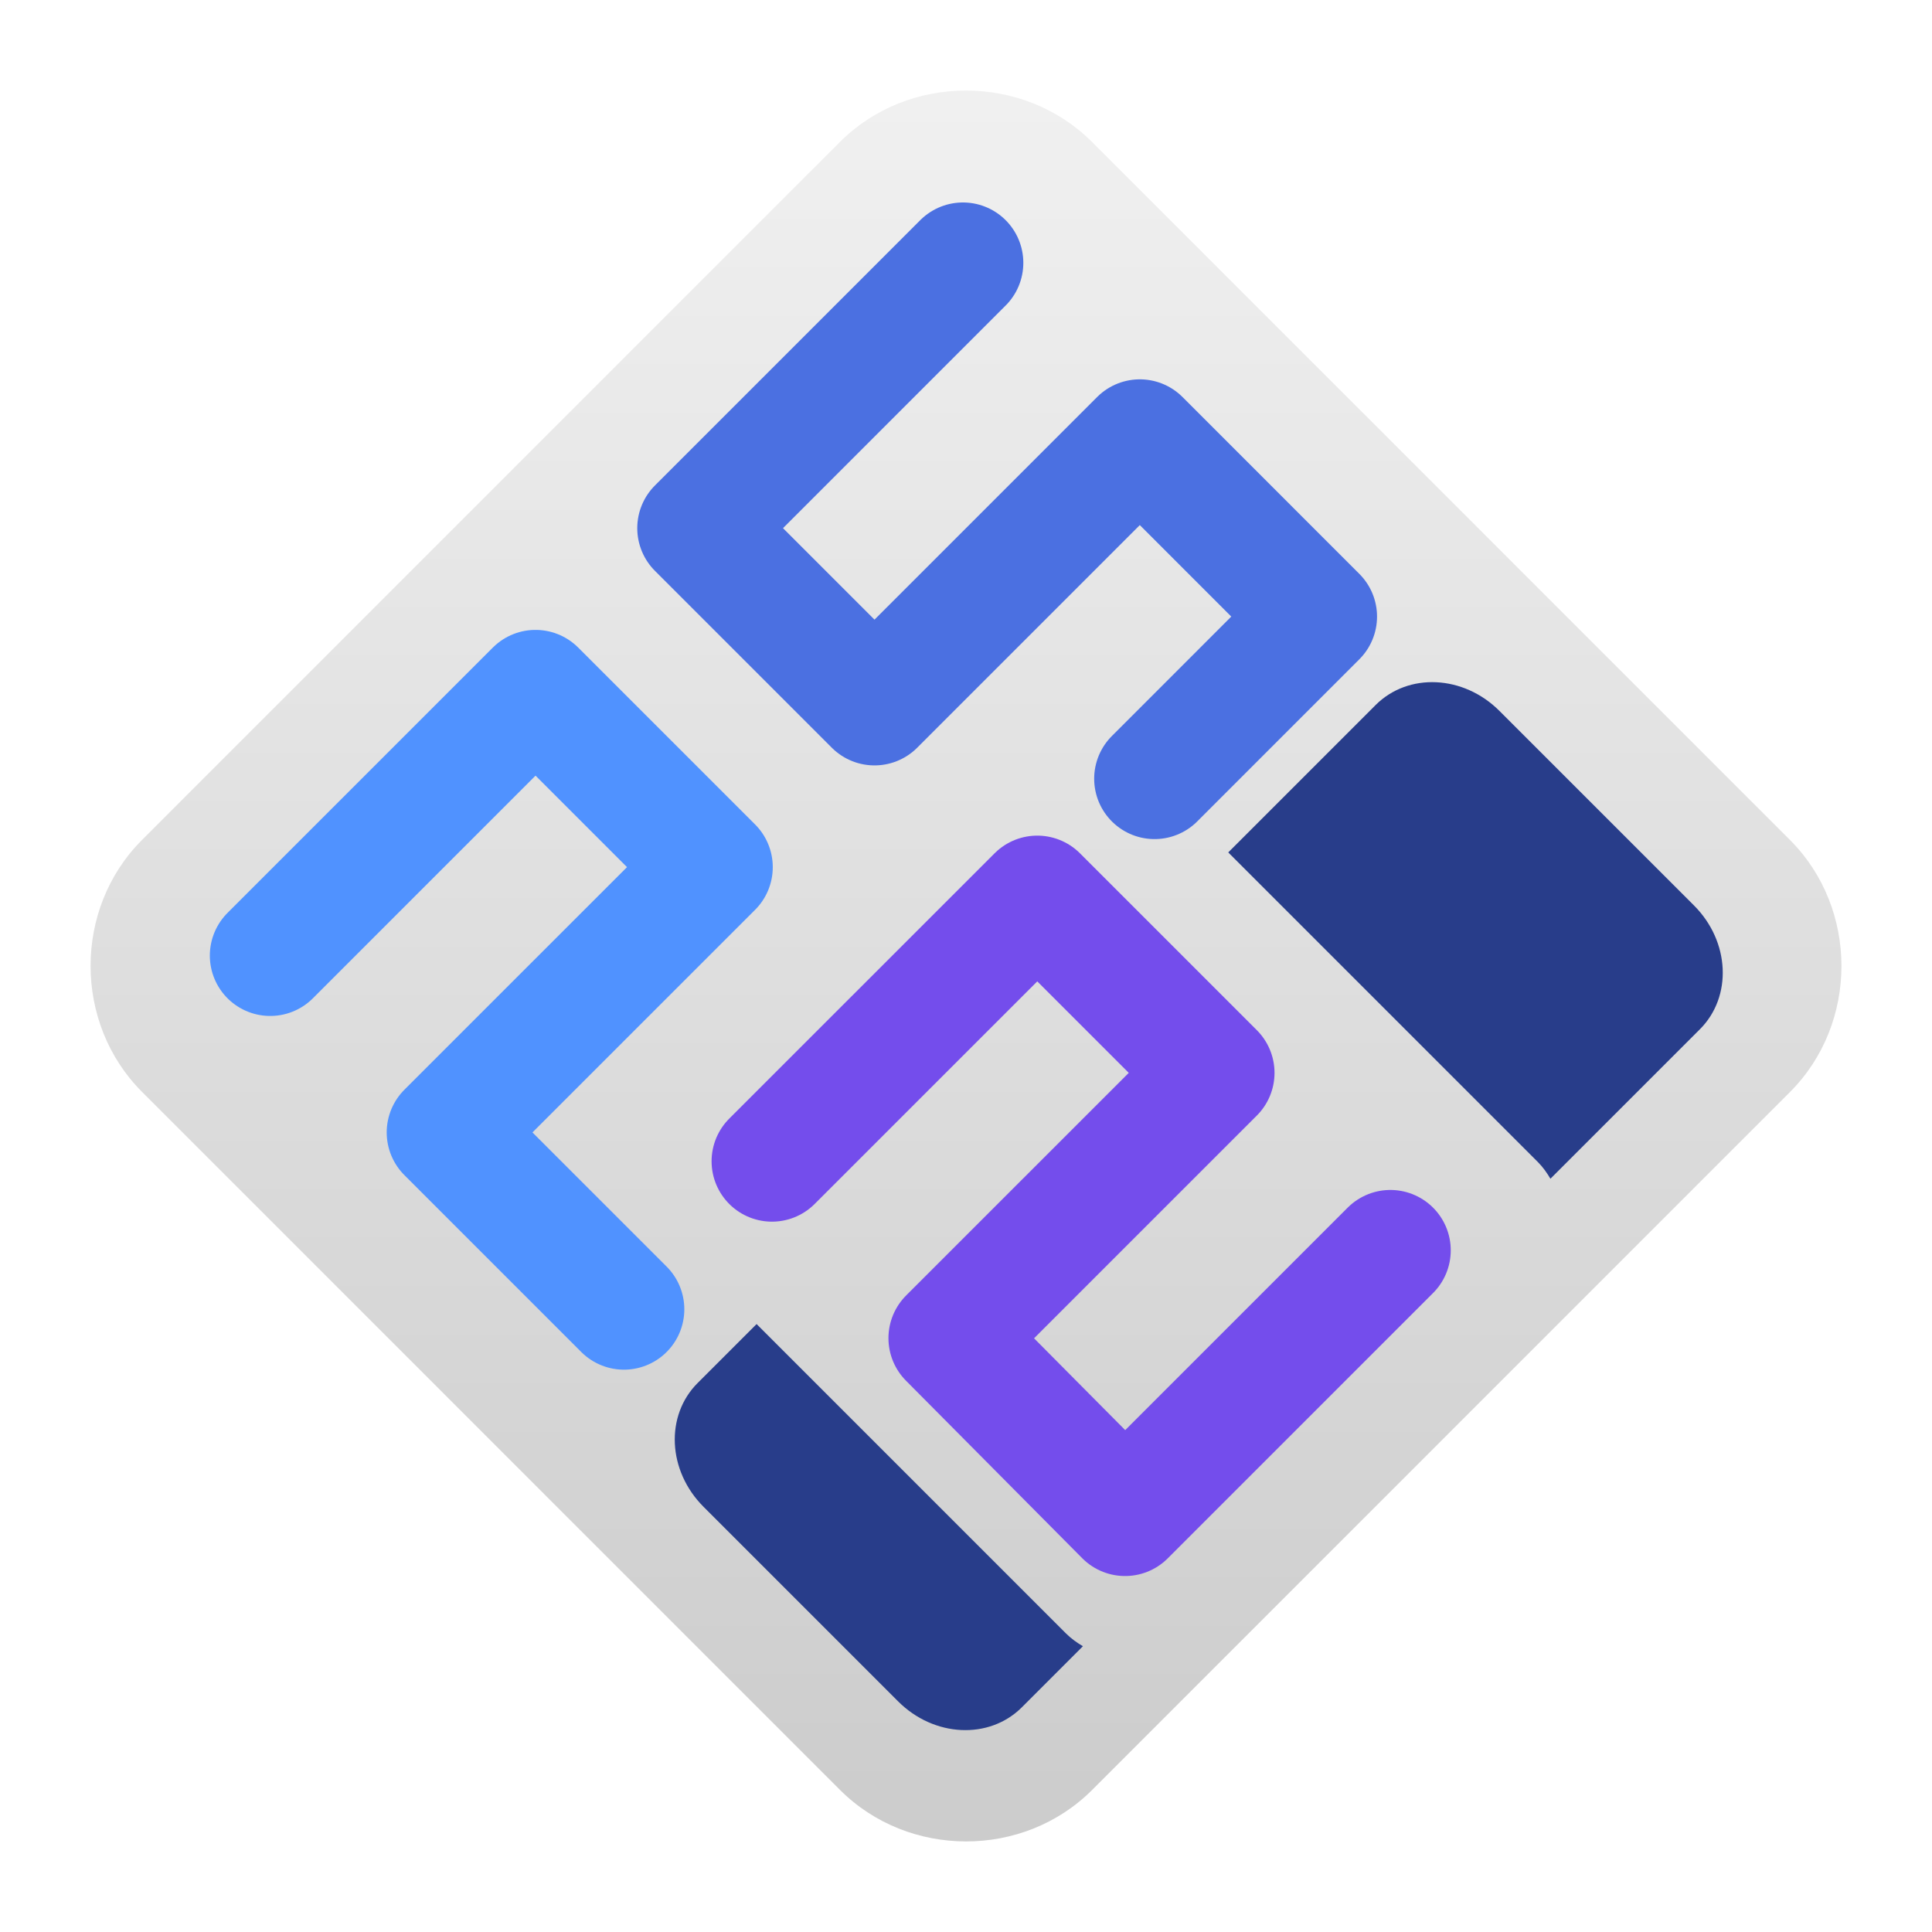
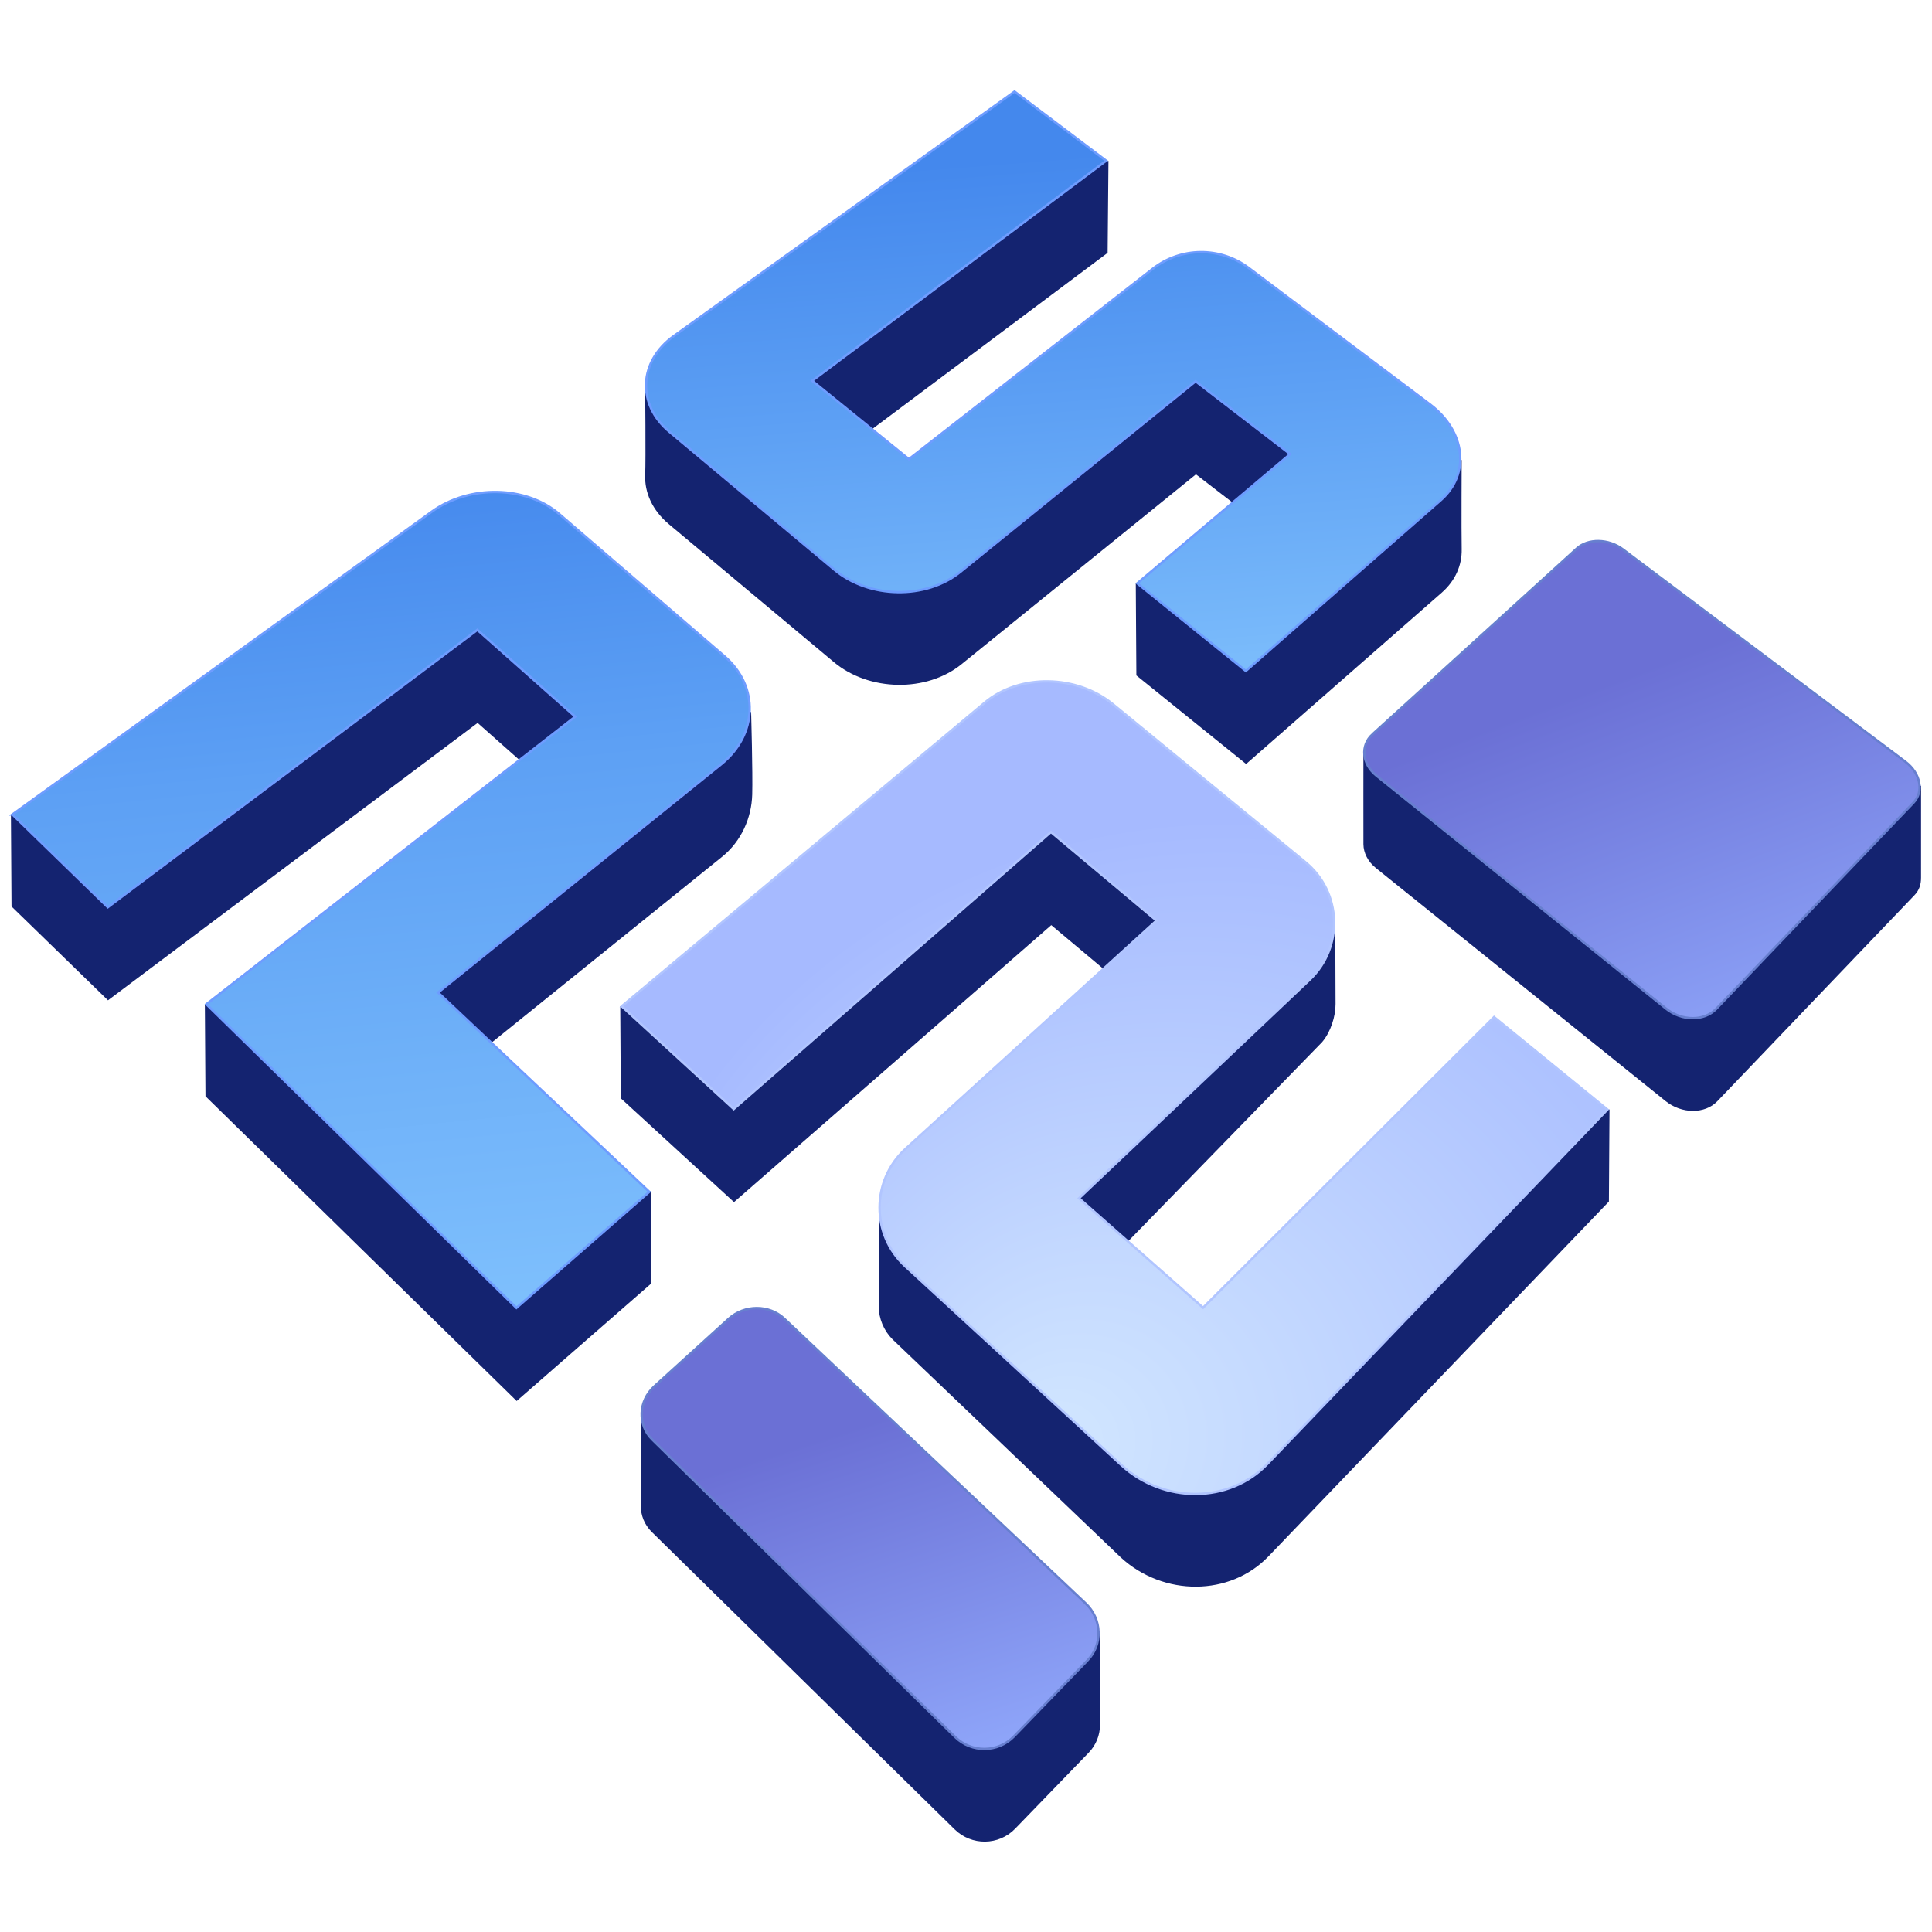
- <svg xmlns="http://www.w3.org/2000/svg" style="clip-rule:evenodd;fill-rule:evenodd;stroke-linecap:round;stroke-linejoin:round" viewBox="0 0 64 64">
-   <path d="m31.999 3c-1.519 0-3.039 0.566-4.175 1.702l-23.122 23.125c-2.271 2.271-2.268 6.072 3e-3 8.343l23.123 23.125c2.271 2.271 6.075 2.274 8.346 3e-3l23.123-23.125c2.271-2.271 2.271-6.075 0-8.346l-23.123-23.125c-1.136-1.136-2.656-1.702-4.175-1.702z" style="fill-rule:nonzero;fill:url(#_Linear1)" />
-   <path d="m8.951 31.655l8.789-8.789 5.859 5.859-8.789 8.788 5.859 5.859" style="fill:none;stroke-width:4px;stroke:#5092ff" />
-   <path d="m31.899 8.707l-8.789 8.789 5.859 5.859 8.789-8.789 5.858 5.859-5.37 5.371" style="fill:none;stroke-width:4px;stroke:#4b70e1" />
-   <path d="m25.572 38.469l8.789-8.788 5.859 5.859-8.789 8.788 5.838 5.88 8.789-8.789" style="fill:none;stroke-width:4px;stroke:#744dec" />
-   <path d="m23.11 45.814c-1.082 1.082-0.995 2.91 0.195 4.1l6.446 6.446c1.19 1.19 3.019 1.277 4.101 0.195l2.021-2.022c-0.197-0.116-0.387-0.25-0.557-0.419l-10.253-10.253-1.953 1.953zm17.577-17.577l10.253 10.253c0.17 0.17 0.303 0.36 0.42 0.557l4.951-4.951c1.082-1.082 0.995-2.911-0.195-4.101l-6.446-6.446c-1.19-1.19-3.019-1.276-4.101-0.194l-4.882 4.882z" style="fill-rule:nonzero;fill:#283d8a" />
+ <svg xmlns="http://www.w3.org/2000/svg" id="PCSX_Logo_2.0" data-name="PCSX2 Logo 2.0" viewBox="0 0 4100 4100">
  <defs>
-     <linearGradient id="_Linear1" x2="1" gradientTransform="matrix(3.49187e-15,-57.0266,57.0266,3.49187e-15,32,60.6683)" gradientUnits="userSpaceOnUse">
-       <stop style="stop-color:#ccc" offset="0" />
-       <stop style="stop-color:#f0f0f0" offset="1" />
+     <style>
+       .cls-1 {
+         fill: url(#Gradiente_sem_nome_2);
+       }
+ 
+       .cls-1, .cls-2 {
+         stroke: #677fcf;
+       }
+ 
+       .cls-1, .cls-2, .cls-3, .cls-4, .cls-5, .cls-6 {
+         fill-rule: evenodd;
+         stroke-width: 5px;
+       }
+ 
+       .cls-2 {
+         fill: url(#Gradiente_sem_nome);
+       }
+ 
+       .cls-3 {
+         fill: url(#Gradiente_sem_nome_3);
+         stroke: #b1c5ff;
+       }
+ 
+       .cls-4 {
+         fill: #142370;
+         stroke: #142370;
+       }
+ 
+       .cls-5 {
+         fill: url(#Gradiente_sem_nome_7);
+       }
+ 
+       .cls-5, .cls-6 {
+         stroke: #6e9cff;
+       }
+ 
+       .cls-6 {
+         fill: url(#Gradiente_sem_nome_8);
+       }
+     </style>
+     <linearGradient id="Gradiente_sem_nome" data-name="Gradiente sem nome" x1="7901.34" y1="-19025.92" x2="7589.65" y2="-20459.73" gradientTransform="translate(-1267.48 21672.99) rotate(-8.78) scale(.98 .95) skewX(-.69)" gradientUnits="userSpaceOnUse">
+       <stop offset=".19" stop-color="#93acfe" />
+       <stop offset=".88" stop-color="#6b70d5" />
+     </linearGradient>
+     <linearGradient id="Gradiente_sem_nome_2" data-name="Gradiente sem nome 2" x1="5672.01" y1="-17541.4" x2="5524.95" y2="-18891.5" gradientTransform="translate(-1024.91 20992.66) rotate(-12.07) scale(1.01 .92) skewX(-2.7)" gradientUnits="userSpaceOnUse">
+       <stop offset="0" stop-color="#93acfe" />
+       <stop offset=".67" stop-color="#6b70d5" />
+       <stop offset=".99" stop-color="#6b70d5" />
+     </linearGradient>
+     <radialGradient id="Gradiente_sem_nome_3" data-name="Gradiente sem nome 3" cx="6358.93" cy="-18438.27" fx="5981.85" fy="-18438.27" r="1355.02" gradientTransform="translate(-346.59 21217.74) rotate(-10.94) scale(.99 .94) skewX(-.14)" gradientUnits="userSpaceOnUse">
+       <stop offset="0" stop-color="#d2e7ff" />
+       <stop offset=".12" stop-color="#cce1ff" />
+       <stop offset=".99" stop-color="#a6baff" />
+     </radialGradient>
+     <linearGradient id="Gradiente_sem_nome_7" data-name="Gradiente sem nome 7" x1="6483.54" y1="-20236.63" x2="6593.33" y2="-21636.35" gradientTransform="translate(-1175.86 21642.25) rotate(-8.81) scale(.98 .95) skewX(-.37)" gradientUnits="userSpaceOnUse">
+       <stop offset="0" stop-color="#88c9ff" />
+       <stop offset=".21" stop-color="#77b8fa" />
+       <stop offset=".59" stop-color="#5da0f4" />
+       <stop offset=".99" stop-color="#4488ed" />
+     </linearGradient>
+     <linearGradient id="Gradiente_sem_nome_8" data-name="Gradiente sem nome 8" x1="4686.33" y1="-18617.98" x2="4927.11" y2="-20965.64" gradientTransform="translate(-1069.72 20996.41) rotate(-11.13) scale(1.01 .92) skewX(-1.9)" gradientUnits="userSpaceOnUse">
+       <stop offset="0" stop-color="#88c9ff" />
+       <stop offset=".7" stop-color="#5da0f4" />
+       <stop offset=".99" stop-color="#4488ed" />
    </linearGradient>
  </defs>
+   <g id="By_Maxihplay" data-name="By Maxihplay">
+     <g id="sombras">
+       <g id="A">
+         <path id="Forma_5-2" data-name="Forma 5-2" class="cls-4" d="m2895.89,1597.67l451.02-239.47c23.87-21.7,67.48-20.9,97.62,1.76l629.76,309.41s-.11,174.66-.04,193.02c.06,14.23-3.61,25.57-13.14,35.53l-418.48,437.34c-25.31,26.45-73.09,26.23-106.36-.53l-614.71-494.48c-16.76-13.49-25.47-31.3-25.67-48.57-.18-14.42,0-194,0-194h0Z" />
+         <path id="Forma_4-2" data-name="Forma 4-2" class="cls-4" d="m2308.45,3717.9l-155.96,161.17c-33.88,35.01-89.93,35.62-124.88,1.31l-642.59-630.98c-15.45-15.17-22.94-34.85-22.67-54.68.28-21.22,0-190.92,0-190.92l184.79-10.88c33.31-30.25,85.96-30.31,117.86-.17l666.91,471.33s.28,173.63.01,196.77c-.25,20.62-8,41.08-23.46,57.05Z" />
+       </g>
+       <g id="_2" data-name=" 2">
+         <path id="Forma_3" data-name="Forma 3" class="cls-4" d="m1319.95,2329.65l-1.2-192.74,771.85-451.7c73.59-61.54,194.77-59.72,272.28,3.89l468.27,272.31.62,169.19c.09,25.69-10.08,58.25-27.83,79.16l-513.58,527.37,263.4,232.21,617.52-616.76,241.81,4.4-1.23,191.86-722.03,752.49c-80.16,83.54-219.77,84.56-309.58,1.94l-484.66-462.96c-18.01-18.12-28.14-42.92-28.31-67.71v-208.85l587.64-415.89-224-187.89-673.22,587.75-237.73-218.05h-.01Z" />
+       </g>
+       <g id="S">
+         <path id="Forma_2" data-name="Forma 2" class="cls-4" d="m2153.68,388.51l196.12-44.1-1.73,190.88-623.8,467.01,205.18,166.29,618.61-482.92,551.34,292.15s-.77,147.26.05,187.62c.67,33.05-12.86,65.28-41.48,90.35l-413.54,362.28-230.39-185.93-1.22-192.08,325.66-82.2-200.53-154.41-499.08,404.23c-73.15,59.24-193.73,57.31-267.66-4.5l-349.98-292.6c-34.91-29.18-51.2-66.47-49.55-103.16,1.43-31.7-.07-186.28-.07-186.28l88,11.31,694.07-443.94h-.01Z" />
+       </g>
+       <g id="P">
+         <path id="Forma_1_copiar" data-name="Forma 1 copiar" class="cls-4" d="m26.93,1922.66l-1.22-192.61,891.29-450.03c79.88-57.68,200.3-55.28,270.57,5.2l404,227.64s3.52,127.18,2.25,173.34c-1.34,48.62-22.75,97.65-63.02,130.11l-600.53,484.16,449.53,230.52-1.22,192.47-282.03,246.27-658.02-644.42-1.26-192.8,784.09-417.45-207.65-184.15-784.33,588.6-202.44-196.88h-.01Z" />
+       </g>
+     </g>
+     <g id="brilhos">
+       <g id="A-2">
+         <path id="Forma_5-2-2" data-name="Forma 5-2-2" class="cls-2" d="m2912.71,1558.17l433.57-394.2c23.87-21.7,67.48-20.9,97.62,1.76l599.44,450.62c32.33,24.31,40.1,63.36,17.16,87.33l-418.48,437.34c-25.31,26.45-73.09,26.23-106.36-.53l-614.71-494.48c-30.77-24.75-34.36-64.09-8.24-87.85h0Z" />
+         <path id="Forma_4-2-2" data-name="Forma 4-2-2" class="cls-1" d="m2307.81,3523.67l-155.96,161.17c-33.88,35.01-89.93,35.62-124.88,1.31l-642.59-630.98c-31.99-31.41-29.83-82.18,4.55-113.4l157.56-143.08c33.31-30.25,85.96-30.31,117.86-.17l639.62,604.27c34.78,32.87,36.65,86.99,3.85,120.88Z" />
+       </g>
+       <g id="_2-2" data-name=" 2-2">
+         <path id="Forma_3-2" data-name="Forma 3-2" class="cls-3" d="m1319.32,2135.42l770.64-644.44c73.59-61.54,194.77-59.72,272.28,3.89l408.06,334.86c77.45,63.55,81.61,180.62,8.88,249.53l-489.46,463.64,263.4,232.21,617.52-616.76,240.57,196.26-722.03,752.49c-80.16,83.54-219.77,84.56-309.58,1.94l-458.38-421.67c-73.12-67.25-72.79-182.75.71-249.59l532.34-484.15-224-187.89-673.22,587.75-237.73-218.05h-.01Z" />
+       </g>
+       <g id="S-2">
+         <path id="Forma_2-2" data-name="Forma 2-2" class="cls-5" d="m2153.06,194.29l194.38,146.78-623.8,467.01,205.18,166.29,517.34-403.86c59.75-46.65,143.37-47.38,203.93-1.8l384.38,289.3c75.59,56.89,86.42,147.89,22.89,203.55l-413.54,362.28-230.39-185.93,324.42-274.3-200.53-154.41-499.08,404.23c-73.15,59.24-193.73,57.31-267.66-4.5l-349.98-292.6c-70.05-58.56-65.18-149.77,9.43-203.3l723.01-518.77h0Z" />
+       </g>
+       <g id="P-2">
+         <path id="Forma_1_copiar-2" data-name="Forma 1 copiar-2" class="cls-6" d="m26.31,1728.44l890.05-642.64c79.88-57.68,200.3-55.28,270.57,5.2l350.45,301.67c73.78,63.51,71.26,166.15-7.22,229.43l-600.53,484.16,448.31,422.99-282.03,246.27-658.02-644.42,782.83-610.24-207.65-184.15L228.76,1925.32l-202.44-196.88h0Z" />
+       </g>
+     </g>
+   </g>
</svg>
